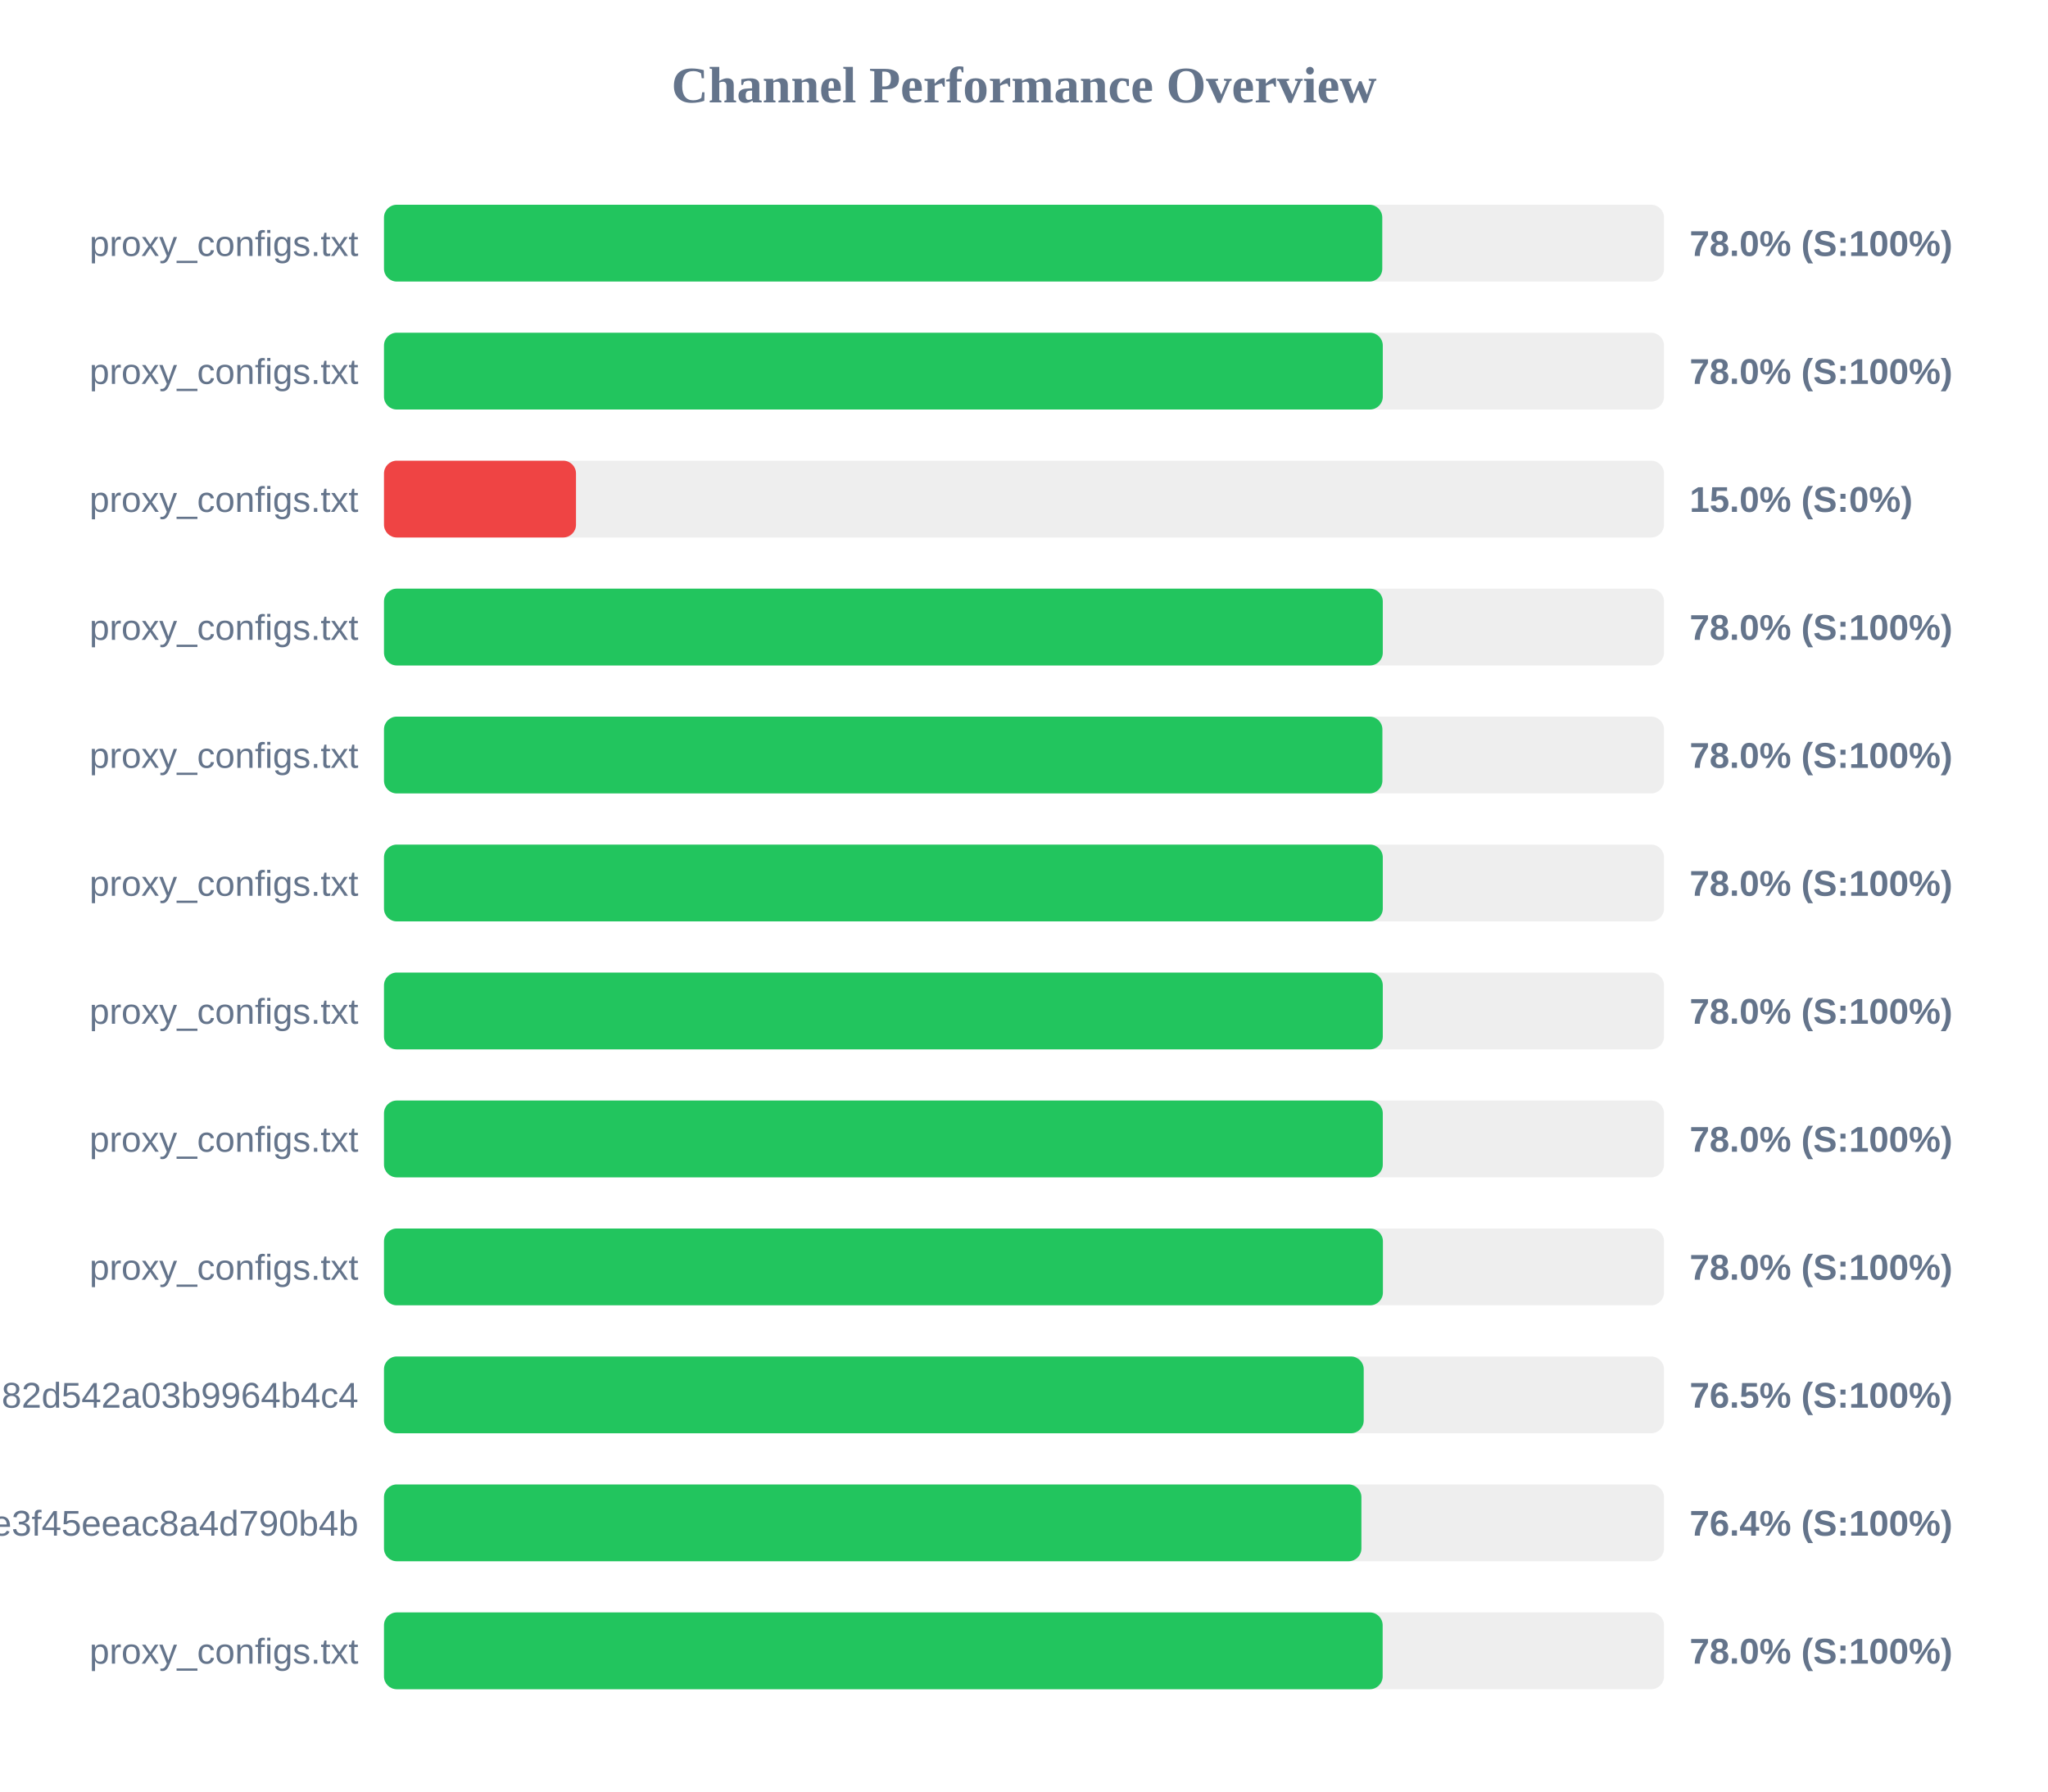
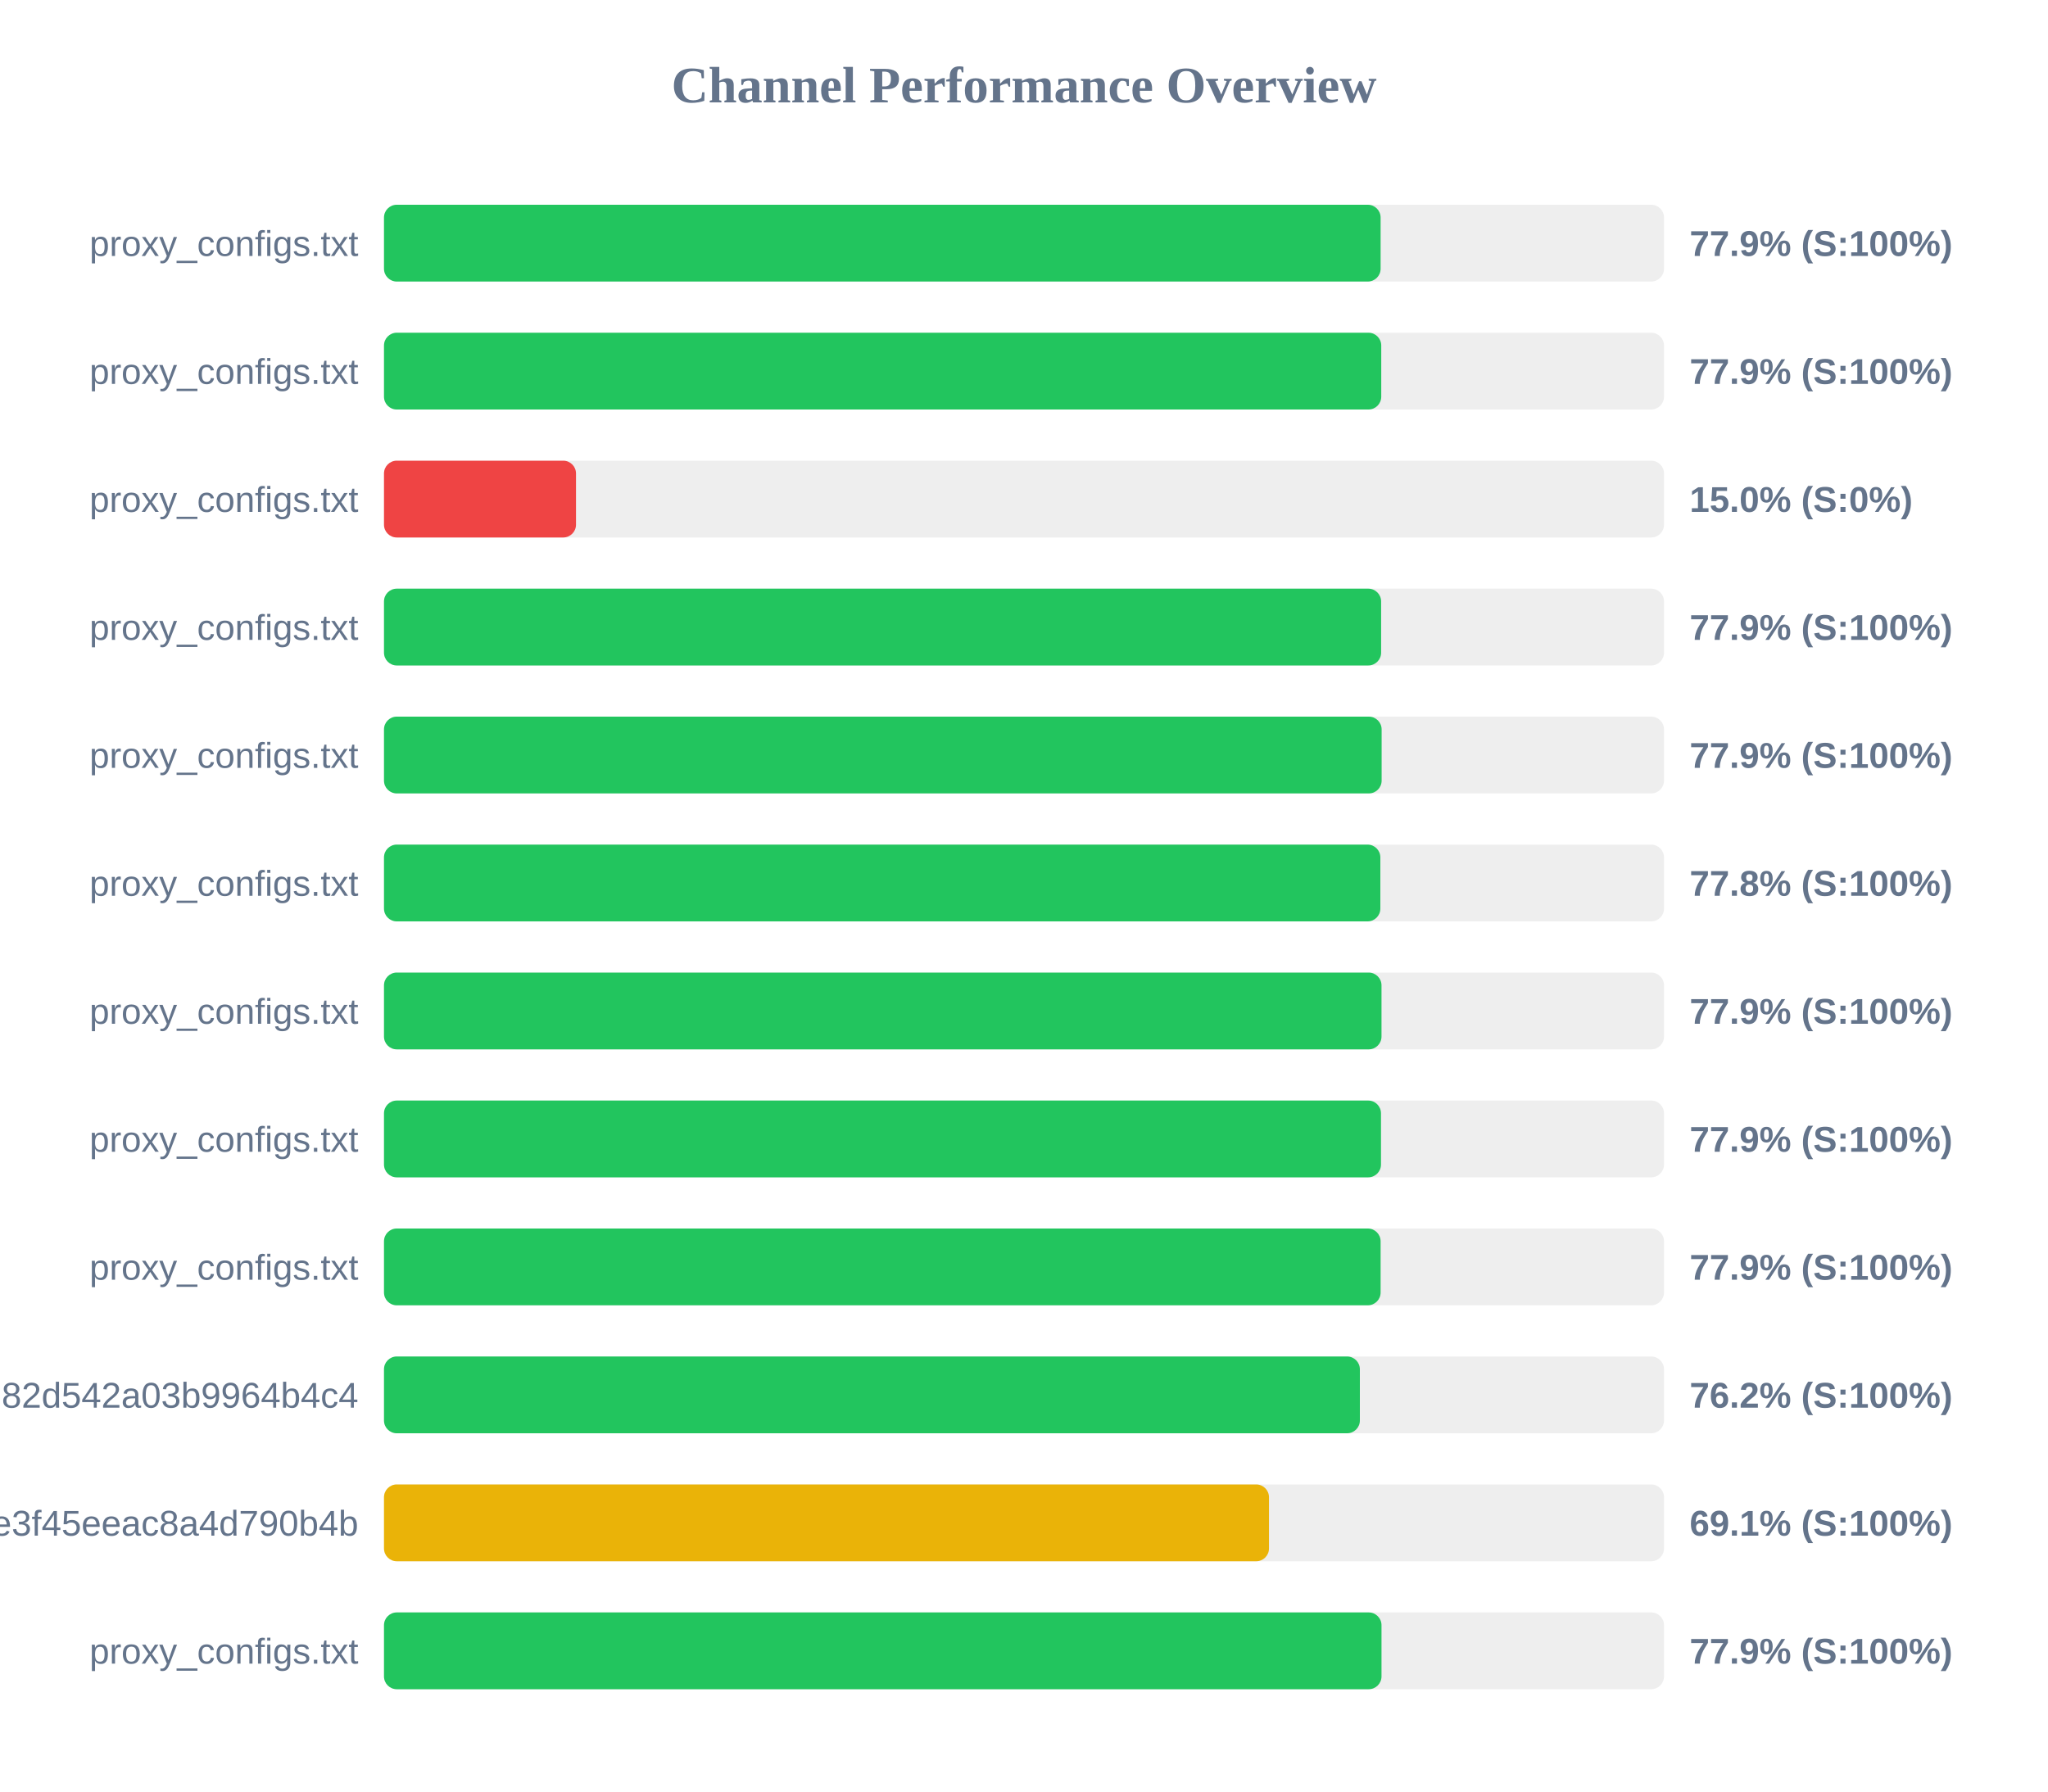
<svg xmlns="http://www.w3.org/2000/svg" width="800" height="700" version="1.1">
  <style>
        .row { font: 14px Arial; fill: #64748b; }
        .score { font: bold 14px Arial; fill: #64748b; }
    </style>
  <text x="400" y="40" text-anchor="middle" font-size="20px" font-weight="bold" fill="#64748b">Channel Performance Overview</text>
  <rect x="150" y="80" width="500" height="30" fill="#eee" rx="5" />
-   <rect x="150" y="80" width="389.95" height="30" fill="#22c55e" rx="5" />
+   <rect x="150" y="80" width="389.3" height="30" fill="#22c55e" rx="5" />
  <text x="140" y="100" text-anchor="end" class="row">proxy_configs.txt</text>
-   <text x="660" y="100" text-anchor="start" class="score">78.0% (S:100%)</text>
+   <text x="660" y="100" text-anchor="start" class="score">77.9% (S:100%)</text>
  <rect x="150" y="130" width="500" height="30" fill="#eee" rx="5" />
-   <rect x="150" y="130" width="390.15" height="30" fill="#22c55e" rx="5" />
+   <rect x="150" y="130" width="389.55" height="30" fill="#22c55e" rx="5" />
  <text x="140" y="150" text-anchor="end" class="row">proxy_configs.txt</text>
-   <text x="660" y="150" text-anchor="start" class="score">78.0% (S:100%)</text>
+   <text x="660" y="150" text-anchor="start" class="score">77.9% (S:100%)</text>
  <rect x="150" y="180" width="500" height="30" fill="#eee" rx="5" />
  <rect x="150" y="180" width="75.0" height="30" fill="#ef4444" rx="5" />
  <text x="140" y="200" text-anchor="end" class="row">proxy_configs.txt</text>
  <text x="660" y="200" text-anchor="start" class="score">15.0% (S:0%)</text>
  <rect x="150" y="230" width="500" height="30" fill="#eee" rx="5" />
-   <rect x="150" y="230" width="390.15" height="30" fill="#22c55e" rx="5" />
+   <rect x="150" y="230" width="389.5" height="30" fill="#22c55e" rx="5" />
  <text x="140" y="250" text-anchor="end" class="row">proxy_configs.txt</text>
-   <text x="660" y="250" text-anchor="start" class="score">78.0% (S:100%)</text>
+   <text x="660" y="250" text-anchor="start" class="score">77.9% (S:100%)</text>
  <rect x="150" y="280" width="500" height="30" fill="#eee" rx="5" />
-   <rect x="150" y="280" width="390.0" height="30" fill="#22c55e" rx="5" />
+   <rect x="150" y="280" width="389.7" height="30" fill="#22c55e" rx="5" />
  <text x="140" y="300" text-anchor="end" class="row">proxy_configs.txt</text>
-   <text x="660" y="300" text-anchor="start" class="score">78.0% (S:100%)</text>
+   <text x="660" y="300" text-anchor="start" class="score">77.9% (S:100%)</text>
  <rect x="150" y="330" width="500" height="30" fill="#eee" rx="5" />
-   <rect x="150" y="330" width="390.15" height="30" fill="#22c55e" rx="5" />
+   <rect x="150" y="330" width="389.2" height="30" fill="#22c55e" rx="5" />
  <text x="140" y="350" text-anchor="end" class="row">proxy_configs.txt</text>
-   <text x="660" y="350" text-anchor="start" class="score">78.0% (S:100%)</text>
+   <text x="660" y="350" text-anchor="start" class="score">77.8% (S:100%)</text>
  <rect x="150" y="380" width="500" height="30" fill="#eee" rx="5" />
-   <rect x="150" y="380" width="390.15" height="30" fill="#22c55e" rx="5" />
+   <rect x="150" y="380" width="389.65" height="30" fill="#22c55e" rx="5" />
  <text x="140" y="400" text-anchor="end" class="row">proxy_configs.txt</text>
-   <text x="660" y="400" text-anchor="start" class="score">78.0% (S:100%)</text>
+   <text x="660" y="400" text-anchor="start" class="score">77.9% (S:100%)</text>
  <rect x="150" y="430" width="500" height="30" fill="#eee" rx="5" />
-   <rect x="150" y="430" width="390.15" height="30" fill="#22c55e" rx="5" />
+   <rect x="150" y="430" width="389.45" height="30" fill="#22c55e" rx="5" />
  <text x="140" y="450" text-anchor="end" class="row">proxy_configs.txt</text>
-   <text x="660" y="450" text-anchor="start" class="score">78.0% (S:100%)</text>
+   <text x="660" y="450" text-anchor="start" class="score">77.9% (S:100%)</text>
  <rect x="150" y="480" width="500" height="30" fill="#eee" rx="5" />
-   <rect x="150" y="480" width="390.2" height="30" fill="#22c55e" rx="5" />
+   <rect x="150" y="480" width="389.3" height="30" fill="#22c55e" rx="5" />
  <text x="140" y="500" text-anchor="end" class="row">proxy_configs.txt</text>
-   <text x="660" y="500" text-anchor="start" class="score">78.0% (S:100%)</text>
+   <text x="660" y="500" text-anchor="start" class="score">77.9% (S:100%)</text>
  <rect x="150" y="530" width="500" height="30" fill="#eee" rx="5" />
-   <rect x="150" y="530" width="382.7" height="30" fill="#22c55e" rx="5" />
+   <rect x="150" y="530" width="381.2" height="30" fill="#22c55e" rx="5" />
  <text x="140" y="550" text-anchor="end" class="row">subscribe?token=a5e804e9420b2d82d542a03b9964b4c4</text>
-   <text x="660" y="550" text-anchor="start" class="score">76.5% (S:100%)</text>
+   <text x="660" y="550" text-anchor="start" class="score">76.2% (S:100%)</text>
  <rect x="150" y="580" width="500" height="30" fill="#eee" rx="5" />
-   <rect x="150" y="580" width="381.8" height="30" fill="#22c55e" rx="5" />
+   <rect x="150" y="580" width="345.7" height="30" fill="#eab308" rx="5" />
  <text x="140" y="600" text-anchor="end" class="row">87d5f9332c960e3f45eeac8a4d790b4b</text>
-   <text x="660" y="600" text-anchor="start" class="score">76.4% (S:100%)</text>
+   <text x="660" y="600" text-anchor="start" class="score">69.1% (S:100%)</text>
  <rect x="150" y="630" width="500" height="30" fill="#eee" rx="5" />
-   <rect x="150" y="630" width="390.1" height="30" fill="#22c55e" rx="5" />
+   <rect x="150" y="630" width="389.65" height="30" fill="#22c55e" rx="5" />
  <text x="140" y="650" text-anchor="end" class="row">proxy_configs.txt</text>
-   <text x="660" y="650" text-anchor="start" class="score">78.0% (S:100%)</text>
+   <text x="660" y="650" text-anchor="start" class="score">77.9% (S:100%)</text>
</svg>
